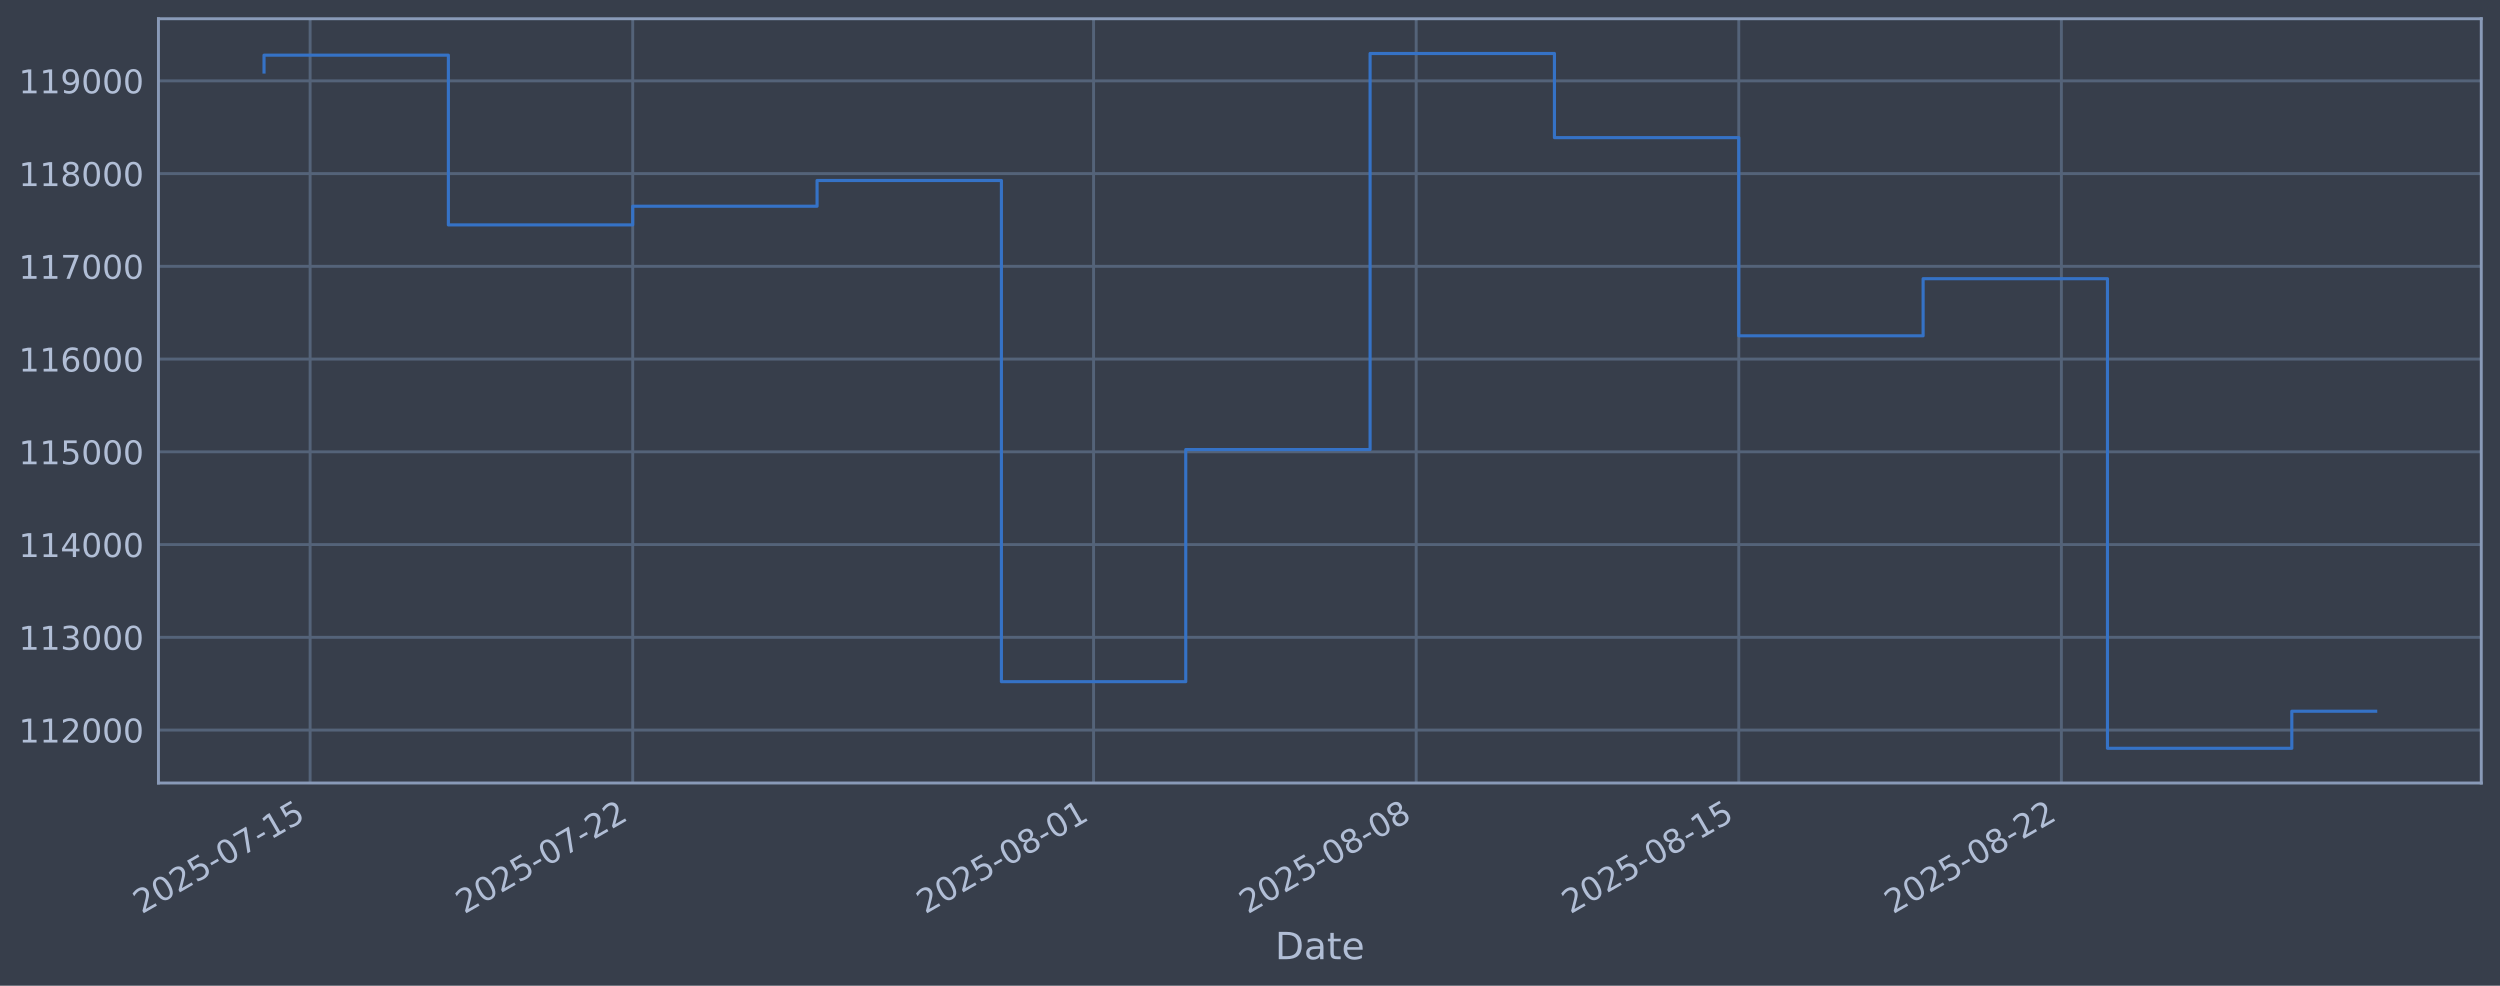
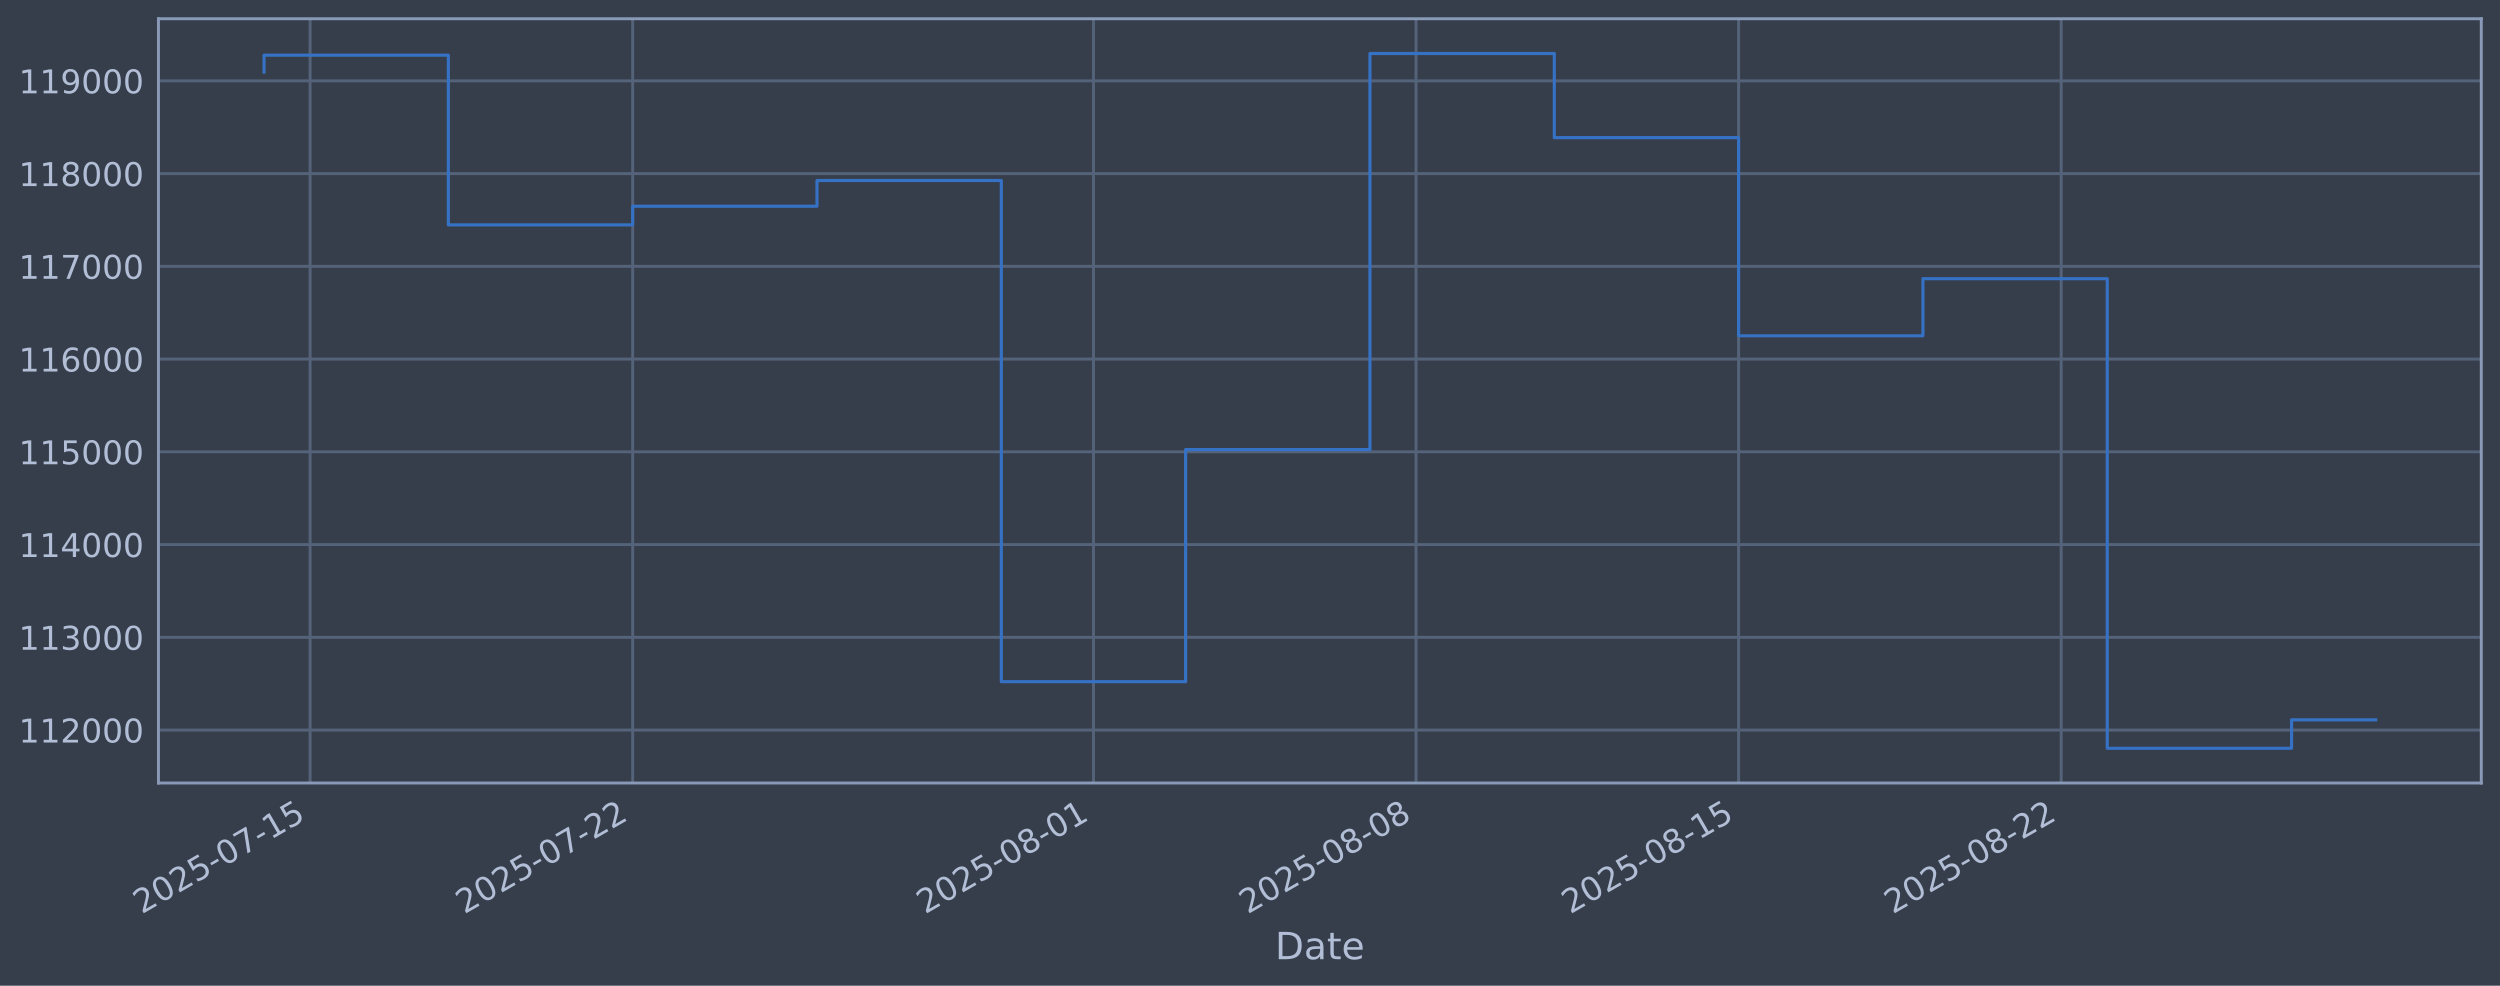
<svg xmlns="http://www.w3.org/2000/svg" xmlns:xlink="http://www.w3.org/1999/xlink" width="960.9pt" height="378.87pt" viewBox="0 0 960.9 378.87" version="1.1">
  <defs>
    <style type="text/css">*{stroke-linejoin: round; stroke-linecap: butt}</style>
  </defs>
  <g id="figure_1">
    <g id="patch_1">
      <path d="M 0 378.87  L 960.9 378.87  L 960.9 0  L 0 0  z " style="fill: #373e4b" />
    </g>
    <g id="axes_1">
      <g id="patch_2">
        <path d="M 60.901 300.96  L 953.701 300.96  L 953.701 7.2  L 60.901 7.2  z " style="fill: #373e4b" />
      </g>
      <g id="matplotlib.axis_1">
        <g id="xtick_1">
          <g id="line2d_1">
-             <path d="M 119.196 300.96  L 119.196 7.2  " clip-path="url(#p48f6dff467)" style="fill: none; stroke: #546379; stroke-width: 1.12; stroke-linecap: square" />
+             <path d="M 119.194 300.96  L 119.194 7.2  " clip-path="url(#p5d20a8ff1d)" style="fill: none; stroke: #546379; stroke-width: 1.12; stroke-linecap: square" />
          </g>
          <g id="line2d_2" />
          <g id="text_1">
-             <g style="fill: #b1bed6" transform="translate(54.47038 351.4642) rotate(-30) scale(0.126 -0.126)">
+             <g style="fill: #b1bed6" transform="translate(54.46825 351.4642) rotate(-30) scale(0.126 -0.126)">
              <defs>
                <path id="DejaVuSans-32" d="M 1228 531  L 3431 531  L 3431 0  L 469 0  L 469 531  Q 828 903 1448 1529  Q 2069 2156 2228 2338  Q 2531 2678 2651 2914  Q 2772 3150 2772 3378  Q 2772 3750 2511 3984  Q 2250 4219 1831 4219  Q 1534 4219 1204 4116  Q 875 4013 500 3803  L 500 4441  Q 881 4594 1212 4672  Q 1544 4750 1819 4750  Q 2544 4750 2975 4387  Q 3406 4025 3406 3419  Q 3406 3131 3298 2873  Q 3191 2616 2906 2266  Q 2828 2175 2409 1742  Q 1991 1309 1228 531  z " transform="scale(0.015625)" />
                <path id="DejaVuSans-30" d="M 2034 4250  Q 1547 4250 1301 3770  Q 1056 3291 1056 2328  Q 1056 1369 1301 889  Q 1547 409 2034 409  Q 2525 409 2770 889  Q 3016 1369 3016 2328  Q 3016 3291 2770 3770  Q 2525 4250 2034 4250  z M 2034 4750  Q 2819 4750 3233 4129  Q 3647 3509 3647 2328  Q 3647 1150 3233 529  Q 2819 -91 2034 -91  Q 1250 -91 836 529  Q 422 1150 422 2328  Q 422 3509 836 4129  Q 1250 4750 2034 4750  z " transform="scale(0.015625)" />
                <path id="DejaVuSans-35" d="M 691 4666  L 3169 4666  L 3169 4134  L 1269 4134  L 1269 2991  Q 1406 3038 1543 3061  Q 1681 3084 1819 3084  Q 2600 3084 3056 2656  Q 3513 2228 3513 1497  Q 3513 744 3044 326  Q 2575 -91 1722 -91  Q 1428 -91 1123 -41  Q 819 9 494 109  L 494 744  Q 775 591 1075 516  Q 1375 441 1709 441  Q 2250 441 2565 725  Q 2881 1009 2881 1497  Q 2881 1984 2565 2268  Q 2250 2553 1709 2553  Q 1456 2553 1204 2497  Q 953 2441 691 2322  L 691 4666  z " transform="scale(0.015625)" />
                <path id="DejaVuSans-2d" d="M 313 2009  L 1997 2009  L 1997 1497  L 313 1497  L 313 2009  z " transform="scale(0.015625)" />
                <path id="DejaVuSans-37" d="M 525 4666  L 3525 4666  L 3525 4397  L 1831 0  L 1172 0  L 2766 4134  L 525 4134  L 525 4666  z " transform="scale(0.015625)" />
                <path id="DejaVuSans-31" d="M 794 531  L 1825 531  L 1825 4091  L 703 3866  L 703 4441  L 1819 4666  L 2450 4666  L 2450 531  L 3481 531  L 3481 0  L 794 0  L 794 531  z " transform="scale(0.015625)" />
              </defs>
              <use xlink:href="#DejaVuSans-32" />
              <use xlink:href="#DejaVuSans-30" transform="translate(63.62305 0)" />
              <use xlink:href="#DejaVuSans-32" transform="translate(127.2461 0)" />
              <use xlink:href="#DejaVuSans-35" transform="translate(190.8691 0)" />
              <use xlink:href="#DejaVuSans-2d" transform="translate(254.4922 0)" />
              <use xlink:href="#DejaVuSans-30" transform="translate(290.5762 0)" />
              <use xlink:href="#DejaVuSans-37" transform="translate(354.1992 0)" />
              <use xlink:href="#DejaVuSans-2d" transform="translate(417.8223 0)" />
              <use xlink:href="#DejaVuSans-31" transform="translate(453.9062 0)" />
              <use xlink:href="#DejaVuSans-35" transform="translate(517.5293 0)" />
            </g>
          </g>
        </g>
        <g id="xtick_2">
          <g id="line2d_3">
-             <path d="M 243.191 300.96  L 243.191 7.2  " clip-path="url(#p48f6dff467)" style="fill: none; stroke: #546379; stroke-width: 1.12; stroke-linecap: square" />
+             <path d="M 243.174 300.96  L 243.174 7.2  " clip-path="url(#p5d20a8ff1d)" style="fill: none; stroke: #546379; stroke-width: 1.12; stroke-linecap: square" />
          </g>
          <g id="line2d_4" />
          <g id="text_2">
-             <g style="fill: #b1bed6" transform="translate(178.4654 351.4642) rotate(-30) scale(0.126 -0.126)">
+             <g style="fill: #b1bed6" transform="translate(178.4484 351.4642) rotate(-30) scale(0.126 -0.126)">
              <use xlink:href="#DejaVuSans-32" />
              <use xlink:href="#DejaVuSans-30" transform="translate(63.62305 0)" />
              <use xlink:href="#DejaVuSans-32" transform="translate(127.2461 0)" />
              <use xlink:href="#DejaVuSans-35" transform="translate(190.8691 0)" />
              <use xlink:href="#DejaVuSans-2d" transform="translate(254.4922 0)" />
              <use xlink:href="#DejaVuSans-30" transform="translate(290.5762 0)" />
              <use xlink:href="#DejaVuSans-37" transform="translate(354.1992 0)" />
              <use xlink:href="#DejaVuSans-2d" transform="translate(417.8223 0)" />
              <use xlink:href="#DejaVuSans-32" transform="translate(453.9062 0)" />
              <use xlink:href="#DejaVuSans-32" transform="translate(517.5293 0)" />
            </g>
          </g>
        </g>
        <g id="xtick_3">
          <g id="line2d_5">
-             <path d="M 420.327 300.96  L 420.327 7.2  " clip-path="url(#p48f6dff467)" style="fill: none; stroke: #546379; stroke-width: 1.12; stroke-linecap: square" />
+             <path d="M 420.288 300.96  L 420.288 7.2  " clip-path="url(#p5d20a8ff1d)" style="fill: none; stroke: #546379; stroke-width: 1.12; stroke-linecap: square" />
          </g>
          <g id="line2d_6" />
          <g id="text_3">
-             <g style="fill: #b1bed6" transform="translate(355.6012 351.4642) rotate(-30) scale(0.126 -0.126)">
+             <g style="fill: #b1bed6" transform="translate(355.5628 351.4642) rotate(-30) scale(0.126 -0.126)">
              <defs>
                <path id="DejaVuSans-38" d="M 2034 2216  Q 1584 2216 1326 1975  Q 1069 1734 1069 1313  Q 1069 891 1326 650  Q 1584 409 2034 409  Q 2484 409 2743 651  Q 3003 894 3003 1313  Q 3003 1734 2745 1975  Q 2488 2216 2034 2216  z M 1403 2484  Q 997 2584 770 2862  Q 544 3141 544 3541  Q 544 4100 942 4425  Q 1341 4750 2034 4750  Q 2731 4750 3128 4425  Q 3525 4100 3525 3541  Q 3525 3141 3298 2862  Q 3072 2584 2669 2484  Q 3125 2378 3379 2068  Q 3634 1759 3634 1313  Q 3634 634 3220 271  Q 2806 -91 2034 -91  Q 1263 -91 848 271  Q 434 634 434 1313  Q 434 1759 690 2068  Q 947 2378 1403 2484  z M 1172 3481  Q 1172 3119 1398 2916  Q 1625 2713 2034 2713  Q 2441 2713 2670 2916  Q 2900 3119 2900 3481  Q 2900 3844 2670 4047  Q 2441 4250 2034 4250  Q 1625 4250 1398 4047  Q 1172 3844 1172 3481  z " transform="scale(0.015625)" />
              </defs>
              <use xlink:href="#DejaVuSans-32" />
              <use xlink:href="#DejaVuSans-30" transform="translate(63.62305 0)" />
              <use xlink:href="#DejaVuSans-32" transform="translate(127.2461 0)" />
              <use xlink:href="#DejaVuSans-35" transform="translate(190.8691 0)" />
              <use xlink:href="#DejaVuSans-2d" transform="translate(254.4922 0)" />
              <use xlink:href="#DejaVuSans-30" transform="translate(290.5762 0)" />
              <use xlink:href="#DejaVuSans-38" transform="translate(354.1992 0)" />
              <use xlink:href="#DejaVuSans-2d" transform="translate(417.8223 0)" />
              <use xlink:href="#DejaVuSans-30" transform="translate(453.9062 0)" />
              <use xlink:href="#DejaVuSans-31" transform="translate(517.5293 0)" />
            </g>
          </g>
        </g>
        <g id="xtick_4">
          <g id="line2d_7">
-             <path d="M 544.322 300.96  L 544.322 7.2  " clip-path="url(#p48f6dff467)" style="fill: none; stroke: #546379; stroke-width: 1.12; stroke-linecap: square" />
+             <path d="M 544.268 300.96  L 544.268 7.2  " clip-path="url(#p5d20a8ff1d)" style="fill: none; stroke: #546379; stroke-width: 1.12; stroke-linecap: square" />
          </g>
          <g id="line2d_8" />
          <g id="text_4">
-             <g style="fill: #b1bed6" transform="translate(479.5962 351.4642) rotate(-30) scale(0.126 -0.126)">
+             <g style="fill: #b1bed6" transform="translate(479.5429 351.4642) rotate(-30) scale(0.126 -0.126)">
              <use xlink:href="#DejaVuSans-32" />
              <use xlink:href="#DejaVuSans-30" transform="translate(63.62305 0)" />
              <use xlink:href="#DejaVuSans-32" transform="translate(127.2461 0)" />
              <use xlink:href="#DejaVuSans-35" transform="translate(190.8691 0)" />
              <use xlink:href="#DejaVuSans-2d" transform="translate(254.4922 0)" />
              <use xlink:href="#DejaVuSans-30" transform="translate(290.5762 0)" />
              <use xlink:href="#DejaVuSans-38" transform="translate(354.1992 0)" />
              <use xlink:href="#DejaVuSans-2d" transform="translate(417.8223 0)" />
              <use xlink:href="#DejaVuSans-30" transform="translate(453.9062 0)" />
              <use xlink:href="#DejaVuSans-38" transform="translate(517.5293 0)" />
            </g>
          </g>
        </g>
        <g id="xtick_5">
          <g id="line2d_9">
-             <path d="M 668.317 300.96  L 668.317 7.2  " clip-path="url(#p48f6dff467)" style="fill: none; stroke: #546379; stroke-width: 1.12; stroke-linecap: square" />
+             <path d="M 668.249 300.96  L 668.249 7.2  " clip-path="url(#p5d20a8ff1d)" style="fill: none; stroke: #546379; stroke-width: 1.12; stroke-linecap: square" />
          </g>
          <g id="line2d_10" />
          <g id="text_5">
-             <g style="fill: #b1bed6" transform="translate(603.5912 351.4642) rotate(-30) scale(0.126 -0.126)">
+             <g style="fill: #b1bed6" transform="translate(603.523 351.4642) rotate(-30) scale(0.126 -0.126)">
              <use xlink:href="#DejaVuSans-32" />
              <use xlink:href="#DejaVuSans-30" transform="translate(63.62305 0)" />
              <use xlink:href="#DejaVuSans-32" transform="translate(127.2461 0)" />
              <use xlink:href="#DejaVuSans-35" transform="translate(190.8691 0)" />
              <use xlink:href="#DejaVuSans-2d" transform="translate(254.4922 0)" />
              <use xlink:href="#DejaVuSans-30" transform="translate(290.5762 0)" />
              <use xlink:href="#DejaVuSans-38" transform="translate(354.1992 0)" />
              <use xlink:href="#DejaVuSans-2d" transform="translate(417.8223 0)" />
              <use xlink:href="#DejaVuSans-31" transform="translate(453.9062 0)" />
              <use xlink:href="#DejaVuSans-35" transform="translate(517.5293 0)" />
            </g>
          </g>
        </g>
        <g id="xtick_6">
          <g id="line2d_11">
-             <path d="M 792.312 300.96  L 792.312 7.2  " clip-path="url(#p48f6dff467)" style="fill: none; stroke: #546379; stroke-width: 1.12; stroke-linecap: square" />
+             <path d="M 792.229 300.96  L 792.229 7.2  " clip-path="url(#p5d20a8ff1d)" style="fill: none; stroke: #546379; stroke-width: 1.12; stroke-linecap: square" />
          </g>
          <g id="line2d_12" />
          <g id="text_6">
-             <g style="fill: #b1bed6" transform="translate(727.5862 351.4642) rotate(-30) scale(0.126 -0.126)">
+             <g style="fill: #b1bed6" transform="translate(727.5031 351.4642) rotate(-30) scale(0.126 -0.126)">
              <use xlink:href="#DejaVuSans-32" />
              <use xlink:href="#DejaVuSans-30" transform="translate(63.62305 0)" />
              <use xlink:href="#DejaVuSans-32" transform="translate(127.2461 0)" />
              <use xlink:href="#DejaVuSans-35" transform="translate(190.8691 0)" />
              <use xlink:href="#DejaVuSans-2d" transform="translate(254.4922 0)" />
              <use xlink:href="#DejaVuSans-30" transform="translate(290.5762 0)" />
              <use xlink:href="#DejaVuSans-38" transform="translate(354.1992 0)" />
              <use xlink:href="#DejaVuSans-2d" transform="translate(417.8223 0)" />
              <use xlink:href="#DejaVuSans-32" transform="translate(453.9062 0)" />
              <use xlink:href="#DejaVuSans-32" transform="translate(517.5293 0)" />
            </g>
          </g>
        </g>
        <g id="text_7">
          <g style="fill: #b1bed6" transform="translate(490.0914 368.6753) scale(0.144 -0.144)">
            <defs>
              <path id="DejaVuSans-44" d="M 1259 4147  L 1259 519  L 2022 519  Q 2988 519 3436 956  Q 3884 1394 3884 2338  Q 3884 3275 3436 3711  Q 2988 4147 2022 4147  L 1259 4147  z M 628 4666  L 1925 4666  Q 3281 4666 3915 4102  Q 4550 3538 4550 2338  Q 4550 1131 3912 565  Q 3275 0 1925 0  L 628 0  L 628 4666  z " transform="scale(0.015625)" />
              <path id="DejaVuSans-61" d="M 2194 1759  Q 1497 1759 1228 1600  Q 959 1441 959 1056  Q 959 750 1161 570  Q 1363 391 1709 391  Q 2188 391 2477 730  Q 2766 1069 2766 1631  L 2766 1759  L 2194 1759  z M 3341 1997  L 3341 0  L 2766 0  L 2766 531  Q 2569 213 2275 61  Q 1981 -91 1556 -91  Q 1019 -91 701 211  Q 384 513 384 1019  Q 384 1609 779 1909  Q 1175 2209 1959 2209  L 2766 2209  L 2766 2266  Q 2766 2663 2505 2880  Q 2244 3097 1772 3097  Q 1472 3097 1187 3025  Q 903 2953 641 2809  L 641 3341  Q 956 3463 1253 3523  Q 1550 3584 1831 3584  Q 2591 3584 2966 3190  Q 3341 2797 3341 1997  z " transform="scale(0.015625)" />
              <path id="DejaVuSans-74" d="M 1172 4494  L 1172 3500  L 2356 3500  L 2356 3053  L 1172 3053  L 1172 1153  Q 1172 725 1289 603  Q 1406 481 1766 481  L 2356 481  L 2356 0  L 1766 0  Q 1100 0 847 248  Q 594 497 594 1153  L 594 3053  L 172 3053  L 172 3500  L 594 3500  L 594 4494  L 1172 4494  z " transform="scale(0.015625)" />
              <path id="DejaVuSans-65" d="M 3597 1894  L 3597 1613  L 953 1613  Q 991 1019 1311 708  Q 1631 397 2203 397  Q 2534 397 2845 478  Q 3156 559 3463 722  L 3463 178  Q 3153 47 2828 -22  Q 2503 -91 2169 -91  Q 1331 -91 842 396  Q 353 884 353 1716  Q 353 2575 817 3079  Q 1281 3584 2069 3584  Q 2775 3584 3186 3129  Q 3597 2675 3597 1894  z M 3022 2063  Q 3016 2534 2758 2815  Q 2500 3097 2075 3097  Q 1594 3097 1305 2825  Q 1016 2553 972 2059  L 3022 2063  z " transform="scale(0.015625)" />
            </defs>
            <use xlink:href="#DejaVuSans-44" />
            <use xlink:href="#DejaVuSans-61" transform="translate(77.00195 0)" />
            <use xlink:href="#DejaVuSans-74" transform="translate(138.2812 0)" />
            <use xlink:href="#DejaVuSans-65" transform="translate(177.4902 0)" />
          </g>
        </g>
      </g>
      <g id="matplotlib.axis_2">
        <g id="ytick_1">
          <g id="line2d_13">
-             <path d="M 60.901 280.603  L 953.701 280.603  " clip-path="url(#p48f6dff467)" style="fill: none; stroke: #546379; stroke-width: 1.12; stroke-linecap: square" />
+             <path d="M 60.901 280.603  L 953.701 280.603  " clip-path="url(#p5d20a8ff1d)" style="fill: none; stroke: #546379; stroke-width: 1.12; stroke-linecap: square" />
          </g>
          <g id="line2d_14" />
          <g id="text_8">
            <g style="fill: #b1bed6" transform="translate(7.2 285.3896) scale(0.126 -0.126)">
              <use xlink:href="#DejaVuSans-31" />
              <use xlink:href="#DejaVuSans-31" transform="translate(63.62305 0)" />
              <use xlink:href="#DejaVuSans-32" transform="translate(127.2461 0)" />
              <use xlink:href="#DejaVuSans-30" transform="translate(190.8691 0)" />
              <use xlink:href="#DejaVuSans-30" transform="translate(254.4922 0)" />
              <use xlink:href="#DejaVuSans-30" transform="translate(318.1152 0)" />
            </g>
          </g>
        </g>
        <g id="ytick_2">
          <g id="line2d_15">
-             <path d="M 60.901 244.957  L 953.701 244.957  " clip-path="url(#p48f6dff467)" style="fill: none; stroke: #546379; stroke-width: 1.12; stroke-linecap: square" />
+             <path d="M 60.901 244.957  L 953.701 244.957  " clip-path="url(#p5d20a8ff1d)" style="fill: none; stroke: #546379; stroke-width: 1.12; stroke-linecap: square" />
          </g>
          <g id="line2d_16" />
          <g id="text_9">
            <g style="fill: #b1bed6" transform="translate(7.2 249.7439) scale(0.126 -0.126)">
              <defs>
                <path id="DejaVuSans-33" d="M 2597 2516  Q 3050 2419 3304 2112  Q 3559 1806 3559 1356  Q 3559 666 3084 287  Q 2609 -91 1734 -91  Q 1441 -91 1130 -33  Q 819 25 488 141  L 488 750  Q 750 597 1062 519  Q 1375 441 1716 441  Q 2309 441 2620 675  Q 2931 909 2931 1356  Q 2931 1769 2642 2001  Q 2353 2234 1838 2234  L 1294 2234  L 1294 2753  L 1863 2753  Q 2328 2753 2575 2939  Q 2822 3125 2822 3475  Q 2822 3834 2567 4026  Q 2313 4219 1838 4219  Q 1578 4219 1281 4162  Q 984 4106 628 3988  L 628 4550  Q 988 4650 1302 4700  Q 1616 4750 1894 4750  Q 2613 4750 3031 4423  Q 3450 4097 3450 3541  Q 3450 3153 3228 2886  Q 3006 2619 2597 2516  z " transform="scale(0.015625)" />
              </defs>
              <use xlink:href="#DejaVuSans-31" />
              <use xlink:href="#DejaVuSans-31" transform="translate(63.62305 0)" />
              <use xlink:href="#DejaVuSans-33" transform="translate(127.2461 0)" />
              <use xlink:href="#DejaVuSans-30" transform="translate(190.8691 0)" />
              <use xlink:href="#DejaVuSans-30" transform="translate(254.4922 0)" />
              <use xlink:href="#DejaVuSans-30" transform="translate(318.1152 0)" />
            </g>
          </g>
        </g>
        <g id="ytick_3">
          <g id="line2d_17">
-             <path d="M 60.901 209.311  L 953.701 209.311  " clip-path="url(#p48f6dff467)" style="fill: none; stroke: #546379; stroke-width: 1.12; stroke-linecap: square" />
+             <path d="M 60.901 209.311  L 953.701 209.311  " clip-path="url(#p5d20a8ff1d)" style="fill: none; stroke: #546379; stroke-width: 1.12; stroke-linecap: square" />
          </g>
          <g id="line2d_18" />
          <g id="text_10">
            <g style="fill: #b1bed6" transform="translate(7.2 214.0983) scale(0.126 -0.126)">
              <defs>
                <path id="DejaVuSans-34" d="M 2419 4116  L 825 1625  L 2419 1625  L 2419 4116  z M 2253 4666  L 3047 4666  L 3047 1625  L 3713 1625  L 3713 1100  L 3047 1100  L 3047 0  L 2419 0  L 2419 1100  L 313 1100  L 313 1709  L 2253 4666  z " transform="scale(0.015625)" />
              </defs>
              <use xlink:href="#DejaVuSans-31" />
              <use xlink:href="#DejaVuSans-31" transform="translate(63.62305 0)" />
              <use xlink:href="#DejaVuSans-34" transform="translate(127.2461 0)" />
              <use xlink:href="#DejaVuSans-30" transform="translate(190.8691 0)" />
              <use xlink:href="#DejaVuSans-30" transform="translate(254.4922 0)" />
              <use xlink:href="#DejaVuSans-30" transform="translate(318.1152 0)" />
            </g>
          </g>
        </g>
        <g id="ytick_4">
          <g id="line2d_19">
-             <path d="M 60.901 173.666  L 953.701 173.666  " clip-path="url(#p48f6dff467)" style="fill: none; stroke: #546379; stroke-width: 1.12; stroke-linecap: square" />
+             <path d="M 60.901 173.666  L 953.701 173.666  " clip-path="url(#p5d20a8ff1d)" style="fill: none; stroke: #546379; stroke-width: 1.12; stroke-linecap: square" />
          </g>
          <g id="line2d_20" />
          <g id="text_11">
            <g style="fill: #b1bed6" transform="translate(7.2 178.4527) scale(0.126 -0.126)">
              <use xlink:href="#DejaVuSans-31" />
              <use xlink:href="#DejaVuSans-31" transform="translate(63.62305 0)" />
              <use xlink:href="#DejaVuSans-35" transform="translate(127.2461 0)" />
              <use xlink:href="#DejaVuSans-30" transform="translate(190.8691 0)" />
              <use xlink:href="#DejaVuSans-30" transform="translate(254.4922 0)" />
              <use xlink:href="#DejaVuSans-30" transform="translate(318.1152 0)" />
            </g>
          </g>
        </g>
        <g id="ytick_5">
          <g id="line2d_21">
-             <path d="M 60.901 138.02  L 953.701 138.02  " clip-path="url(#p48f6dff467)" style="fill: none; stroke: #546379; stroke-width: 1.12; stroke-linecap: square" />
+             <path d="M 60.901 138.02  L 953.701 138.02  " clip-path="url(#p5d20a8ff1d)" style="fill: none; stroke: #546379; stroke-width: 1.12; stroke-linecap: square" />
          </g>
          <g id="line2d_22" />
          <g id="text_12">
            <g style="fill: #b1bed6" transform="translate(7.2 142.8071) scale(0.126 -0.126)">
              <defs>
                <path id="DejaVuSans-36" d="M 2113 2584  Q 1688 2584 1439 2293  Q 1191 2003 1191 1497  Q 1191 994 1439 701  Q 1688 409 2113 409  Q 2538 409 2786 701  Q 3034 994 3034 1497  Q 3034 2003 2786 2293  Q 2538 2584 2113 2584  z M 3366 4563  L 3366 3988  Q 3128 4100 2886 4159  Q 2644 4219 2406 4219  Q 1781 4219 1451 3797  Q 1122 3375 1075 2522  Q 1259 2794 1537 2939  Q 1816 3084 2150 3084  Q 2853 3084 3261 2657  Q 3669 2231 3669 1497  Q 3669 778 3244 343  Q 2819 -91 2113 -91  Q 1303 -91 875 529  Q 447 1150 447 2328  Q 447 3434 972 4092  Q 1497 4750 2381 4750  Q 2619 4750 2861 4703  Q 3103 4656 3366 4563  z " transform="scale(0.015625)" />
              </defs>
              <use xlink:href="#DejaVuSans-31" />
              <use xlink:href="#DejaVuSans-31" transform="translate(63.62305 0)" />
              <use xlink:href="#DejaVuSans-36" transform="translate(127.2461 0)" />
              <use xlink:href="#DejaVuSans-30" transform="translate(190.8691 0)" />
              <use xlink:href="#DejaVuSans-30" transform="translate(254.4922 0)" />
              <use xlink:href="#DejaVuSans-30" transform="translate(318.1152 0)" />
            </g>
          </g>
        </g>
        <g id="ytick_6">
          <g id="line2d_23">
-             <path d="M 60.901 102.374  L 953.701 102.374  " clip-path="url(#p48f6dff467)" style="fill: none; stroke: #546379; stroke-width: 1.12; stroke-linecap: square" />
+             <path d="M 60.901 102.374  L 953.701 102.374  " clip-path="url(#p5d20a8ff1d)" style="fill: none; stroke: #546379; stroke-width: 1.12; stroke-linecap: square" />
          </g>
          <g id="line2d_24" />
          <g id="text_13">
            <g style="fill: #b1bed6" transform="translate(7.2 107.1614) scale(0.126 -0.126)">
              <use xlink:href="#DejaVuSans-31" />
              <use xlink:href="#DejaVuSans-31" transform="translate(63.62305 0)" />
              <use xlink:href="#DejaVuSans-37" transform="translate(127.2461 0)" />
              <use xlink:href="#DejaVuSans-30" transform="translate(190.8691 0)" />
              <use xlink:href="#DejaVuSans-30" transform="translate(254.4922 0)" />
              <use xlink:href="#DejaVuSans-30" transform="translate(318.1152 0)" />
            </g>
          </g>
        </g>
        <g id="ytick_7">
          <g id="line2d_25">
-             <path d="M 60.901 66.729  L 953.701 66.729  " clip-path="url(#p48f6dff467)" style="fill: none; stroke: #546379; stroke-width: 1.12; stroke-linecap: square" />
+             <path d="M 60.901 66.729  L 953.701 66.729  " clip-path="url(#p5d20a8ff1d)" style="fill: none; stroke: #546379; stroke-width: 1.12; stroke-linecap: square" />
          </g>
          <g id="line2d_26" />
          <g id="text_14">
            <g style="fill: #b1bed6" transform="translate(7.2 71.5158) scale(0.126 -0.126)">
              <use xlink:href="#DejaVuSans-31" />
              <use xlink:href="#DejaVuSans-31" transform="translate(63.62305 0)" />
              <use xlink:href="#DejaVuSans-38" transform="translate(127.2461 0)" />
              <use xlink:href="#DejaVuSans-30" transform="translate(190.8691 0)" />
              <use xlink:href="#DejaVuSans-30" transform="translate(254.4922 0)" />
              <use xlink:href="#DejaVuSans-30" transform="translate(318.1152 0)" />
            </g>
          </g>
        </g>
        <g id="ytick_8">
          <g id="line2d_27">
-             <path d="M 60.901 31.083  L 953.701 31.083  " clip-path="url(#p48f6dff467)" style="fill: none; stroke: #546379; stroke-width: 1.12; stroke-linecap: square" />
+             <path d="M 60.901 31.083  L 953.701 31.083  " clip-path="url(#p5d20a8ff1d)" style="fill: none; stroke: #546379; stroke-width: 1.12; stroke-linecap: square" />
          </g>
          <g id="line2d_28" />
          <g id="text_15">
            <g style="fill: #b1bed6" transform="translate(7.2 35.87017) scale(0.126 -0.126)">
              <defs>
                <path id="DejaVuSans-39" d="M 703 97  L 703 672  Q 941 559 1184 500  Q 1428 441 1663 441  Q 2288 441 2617 861  Q 2947 1281 2994 2138  Q 2813 1869 2534 1725  Q 2256 1581 1919 1581  Q 1219 1581 811 2004  Q 403 2428 403 3163  Q 403 3881 828 4315  Q 1253 4750 1959 4750  Q 2769 4750 3195 4129  Q 3622 3509 3622 2328  Q 3622 1225 3098 567  Q 2575 -91 1691 -91  Q 1453 -91 1209 -44  Q 966 3 703 97  z M 1959 2075  Q 2384 2075 2632 2365  Q 2881 2656 2881 3163  Q 2881 3666 2632 3958  Q 2384 4250 1959 4250  Q 1534 4250 1286 3958  Q 1038 3666 1038 3163  Q 1038 2656 1286 2365  Q 1534 2075 1959 2075  z " transform="scale(0.015625)" />
              </defs>
              <use xlink:href="#DejaVuSans-31" />
              <use xlink:href="#DejaVuSans-31" transform="translate(63.62305 0)" />
              <use xlink:href="#DejaVuSans-39" transform="translate(127.2461 0)" />
              <use xlink:href="#DejaVuSans-30" transform="translate(190.8691 0)" />
              <use xlink:href="#DejaVuSans-30" transform="translate(254.4922 0)" />
              <use xlink:href="#DejaVuSans-30" transform="translate(318.1152 0)" />
            </g>
          </g>
        </g>
      </g>
      <g id="line2d_29">
-         <path d="M 101.482 27.683  L 101.482 21.215  L 172.337 21.215  L 172.337 86.448  L 243.191 86.448  L 243.191 79.264  L 314.045 79.264  L 314.045 69.383  L 384.9 69.383  L 384.9 262.006  L 455.754 262.006  L 455.754 172.794  L 526.608 172.794  L 526.608 20.553  L 597.462 20.553  L 597.462 52.902  L 668.317 52.902  L 668.317 129.069  L 739.171 129.069  L 739.171 107.117  L 810.025 107.117  L 810.025 287.607  L 880.88 287.607  L 880.88 273.377  L 913.119 273.377  " clip-path="url(#p48f6dff467)" style="fill: none; stroke: #3572c6; stroke-width: 1.2; stroke-linecap: square" />
+         <path d="M 101.482 27.683  L 101.482 21.215  L 172.328 21.215  L 172.328 86.448  L 243.174 86.448  L 243.174 79.264  L 314.02 79.264  L 314.02 69.383  L 384.865 69.383  L 384.865 262.006  L 455.711 262.006  L 455.711 172.794  L 526.557 172.794  L 526.557 20.553  L 597.403 20.553  L 597.403 52.902  L 668.249 52.902  L 668.249 129.069  L 739.094 129.069  L 739.094 107.117  L 809.94 107.117  L 809.94 287.607  L 880.786 287.607  L 880.786 276.675  L 913.119 276.675  " clip-path="url(#p5d20a8ff1d)" style="fill: none; stroke: #3572c6; stroke-width: 1.2; stroke-linecap: square" />
      </g>
      <g id="patch_3">
        <path d="M 60.901 300.96  L 60.901 7.2  " style="fill: none; stroke: #899ab8; stroke-width: 1.12; stroke-linejoin: miter; stroke-linecap: square" />
      </g>
      <g id="patch_4">
        <path d="M 953.701 300.96  L 953.701 7.2  " style="fill: none; stroke: #899ab8; stroke-width: 1.12; stroke-linejoin: miter; stroke-linecap: square" />
      </g>
      <g id="patch_5">
        <path d="M 60.901 300.96  L 953.701 300.96  " style="fill: none; stroke: #899ab8; stroke-width: 1.12; stroke-linejoin: miter; stroke-linecap: square" />
      </g>
      <g id="patch_6">
        <path d="M 60.901 7.2  L 953.701 7.2  " style="fill: none; stroke: #899ab8; stroke-width: 1.12; stroke-linejoin: miter; stroke-linecap: square" />
      </g>
    </g>
  </g>
  <defs>
-     <clipPath id="p48f6dff467">
+     <clipPath id="p5d20a8ff1d">
      <rect x="60.901" y="7.2" width="892.8" height="293.76" />
    </clipPath>
  </defs>
</svg>
